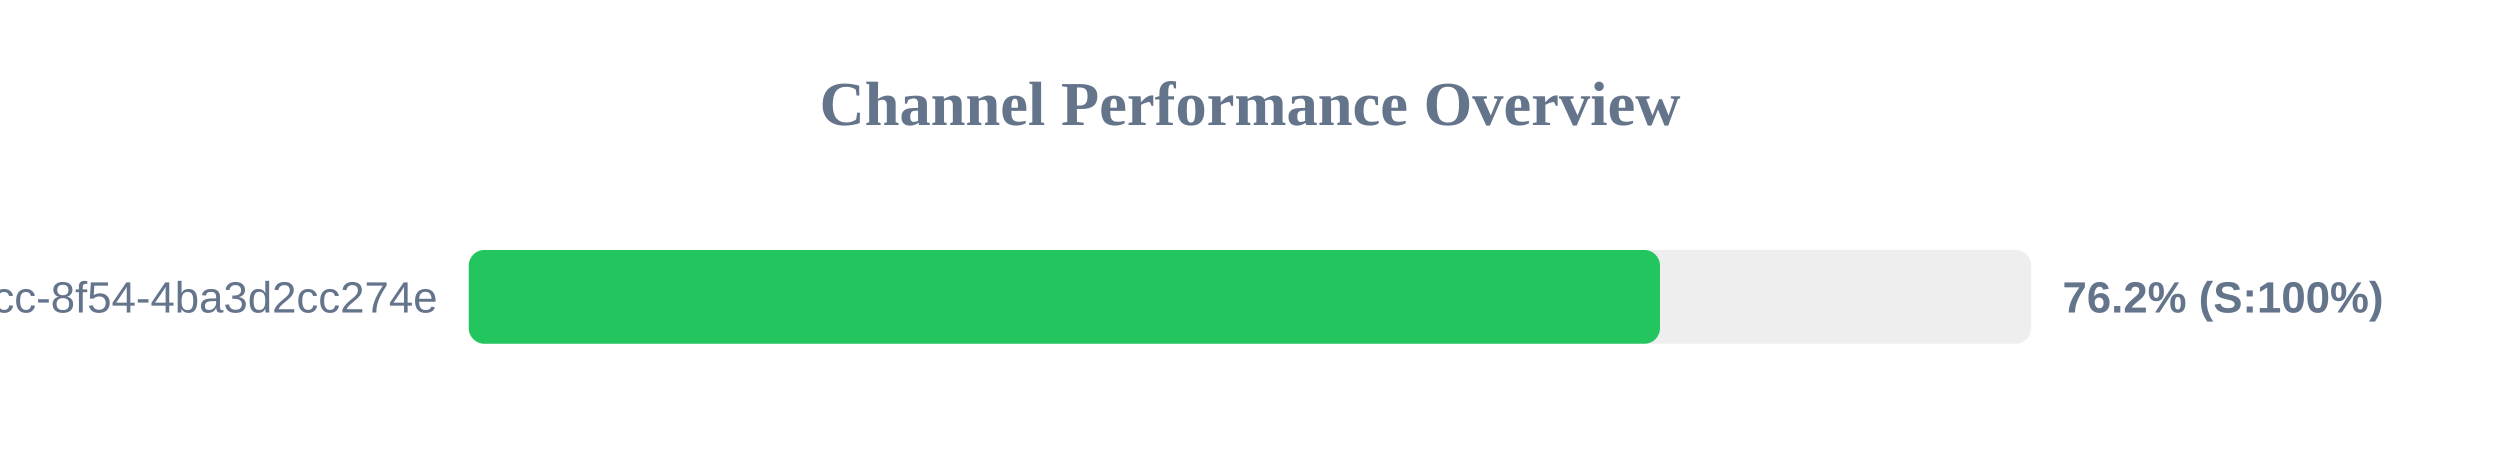
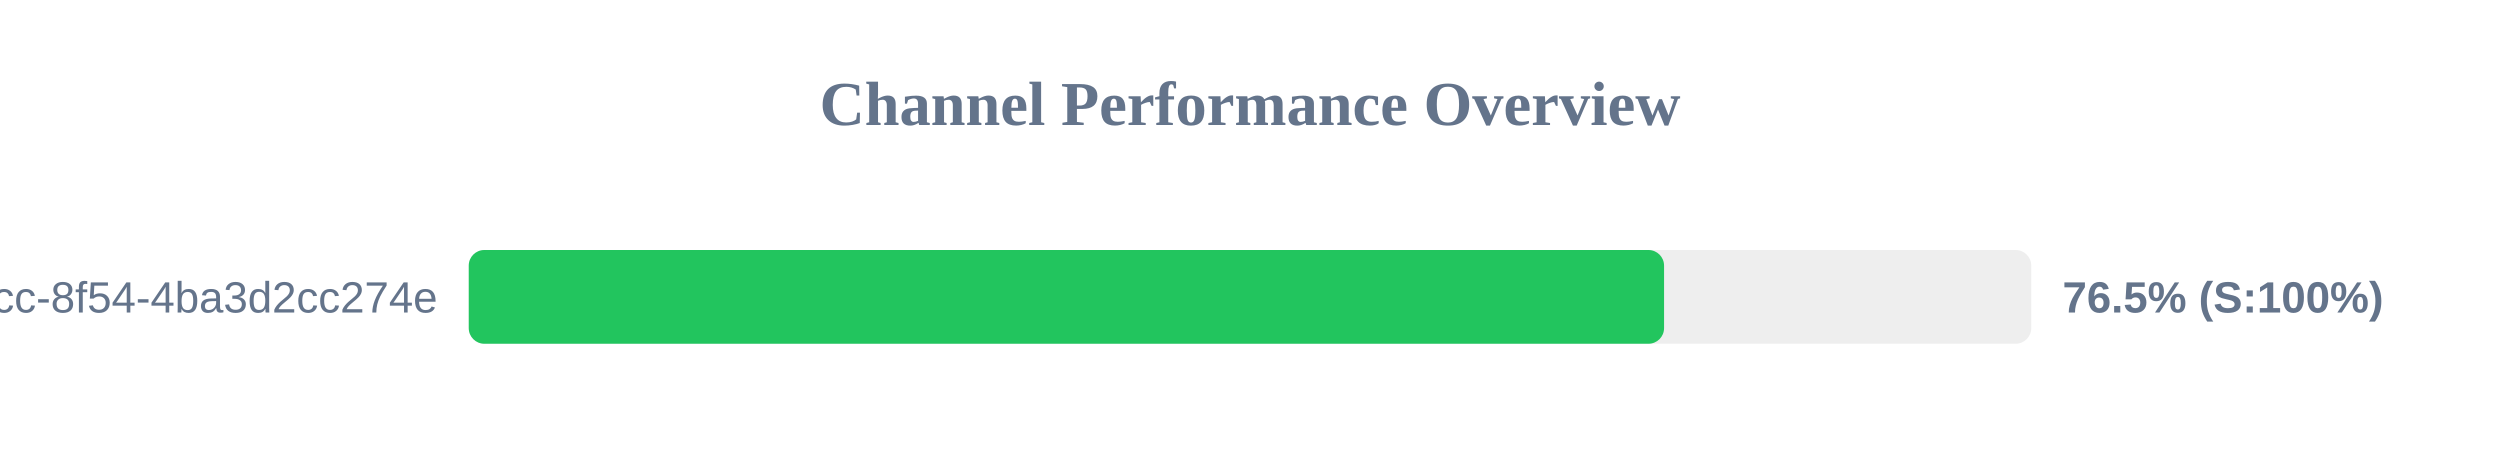
<svg xmlns="http://www.w3.org/2000/svg" width="800" height="150" version="1.1">
  <style>
        .row { font: 14px Arial; fill: #64748b; }
        .score { font: bold 14px Arial; fill: #64748b; }
    </style>
  <text x="400" y="40" text-anchor="middle" font-size="20px" font-weight="bold" fill="#64748b">Channel Performance Overview</text>
  <rect x="150" y="80" width="500" height="30" fill="#eee" rx="5" />
-   <rect x="150" y="80" width="381.2" height="30" fill="#22c55e" rx="5" />
+   <rect x="150" y="80" width="382.5" height="30" fill="#22c55e" rx="5" />
  <text x="140" y="100" text-anchor="end" class="row">?uuid=45cc0b3a-0adb-4dcc-8f54-4ba3d2cc274e</text>
-   <text x="660" y="100" text-anchor="start" class="score">76.2% (S:100%)</text>
+   <text x="660" y="100" text-anchor="start" class="score">76.5% (S:100%)</text>
</svg>
